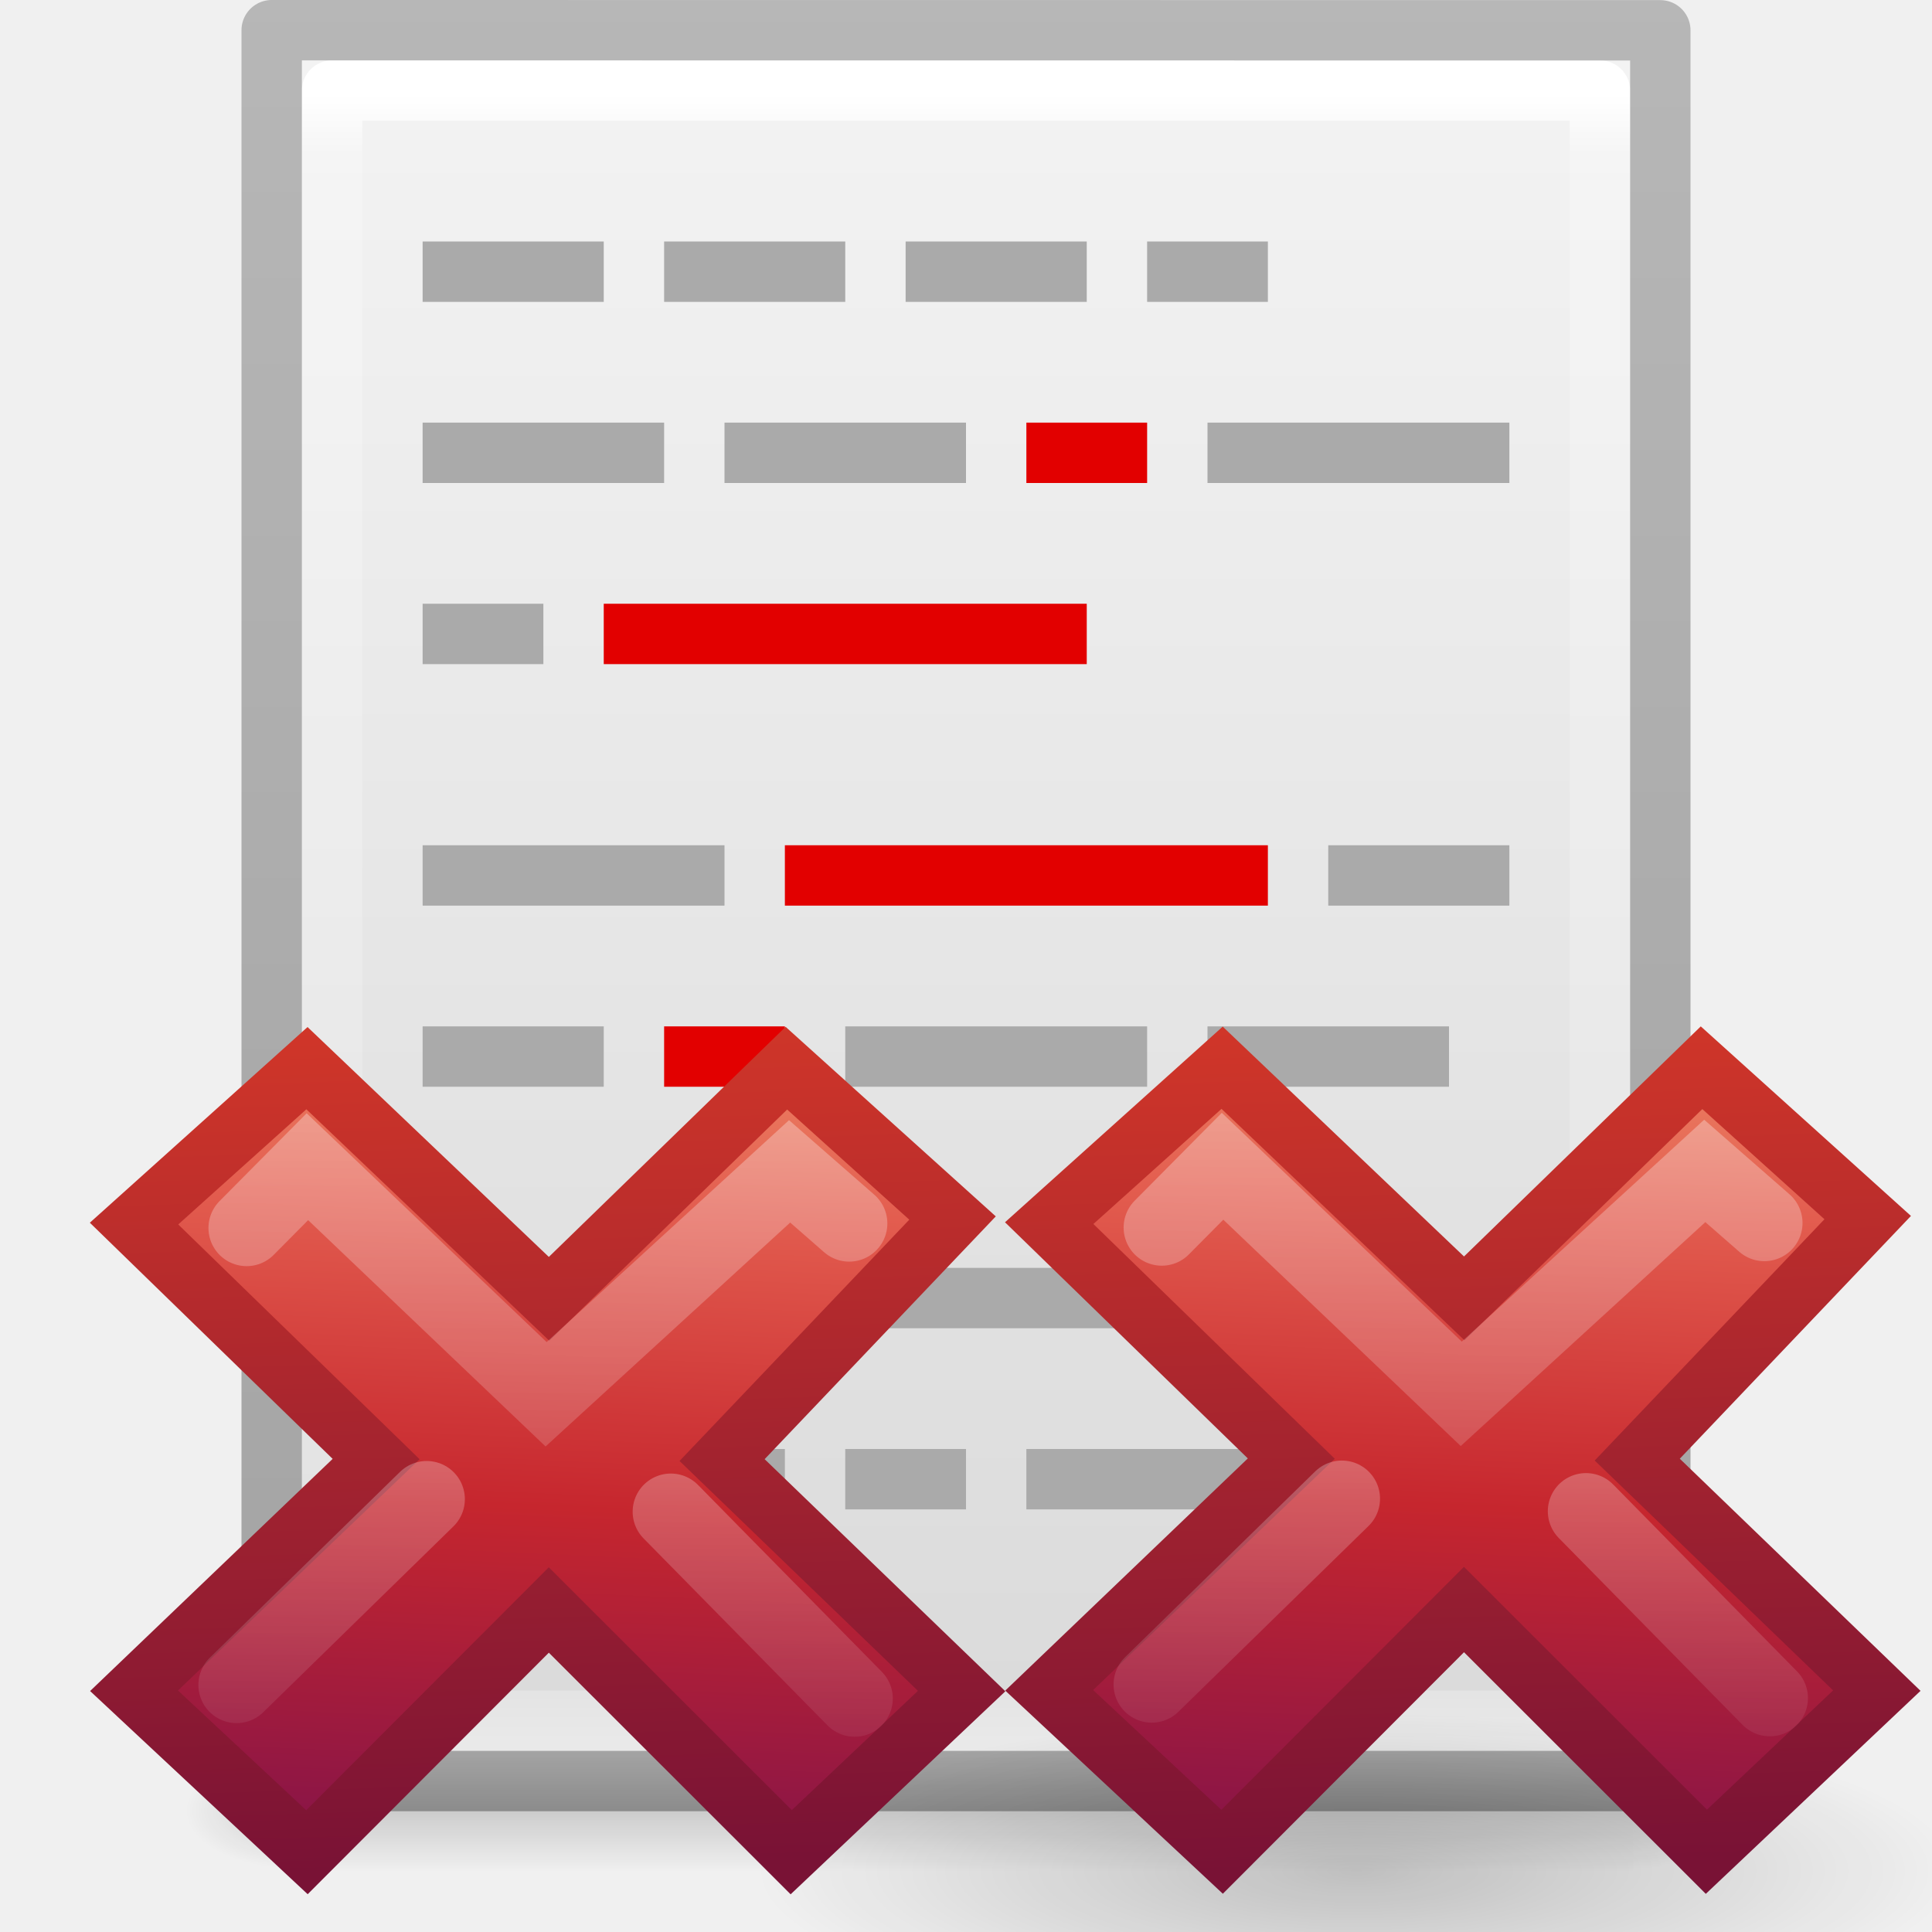
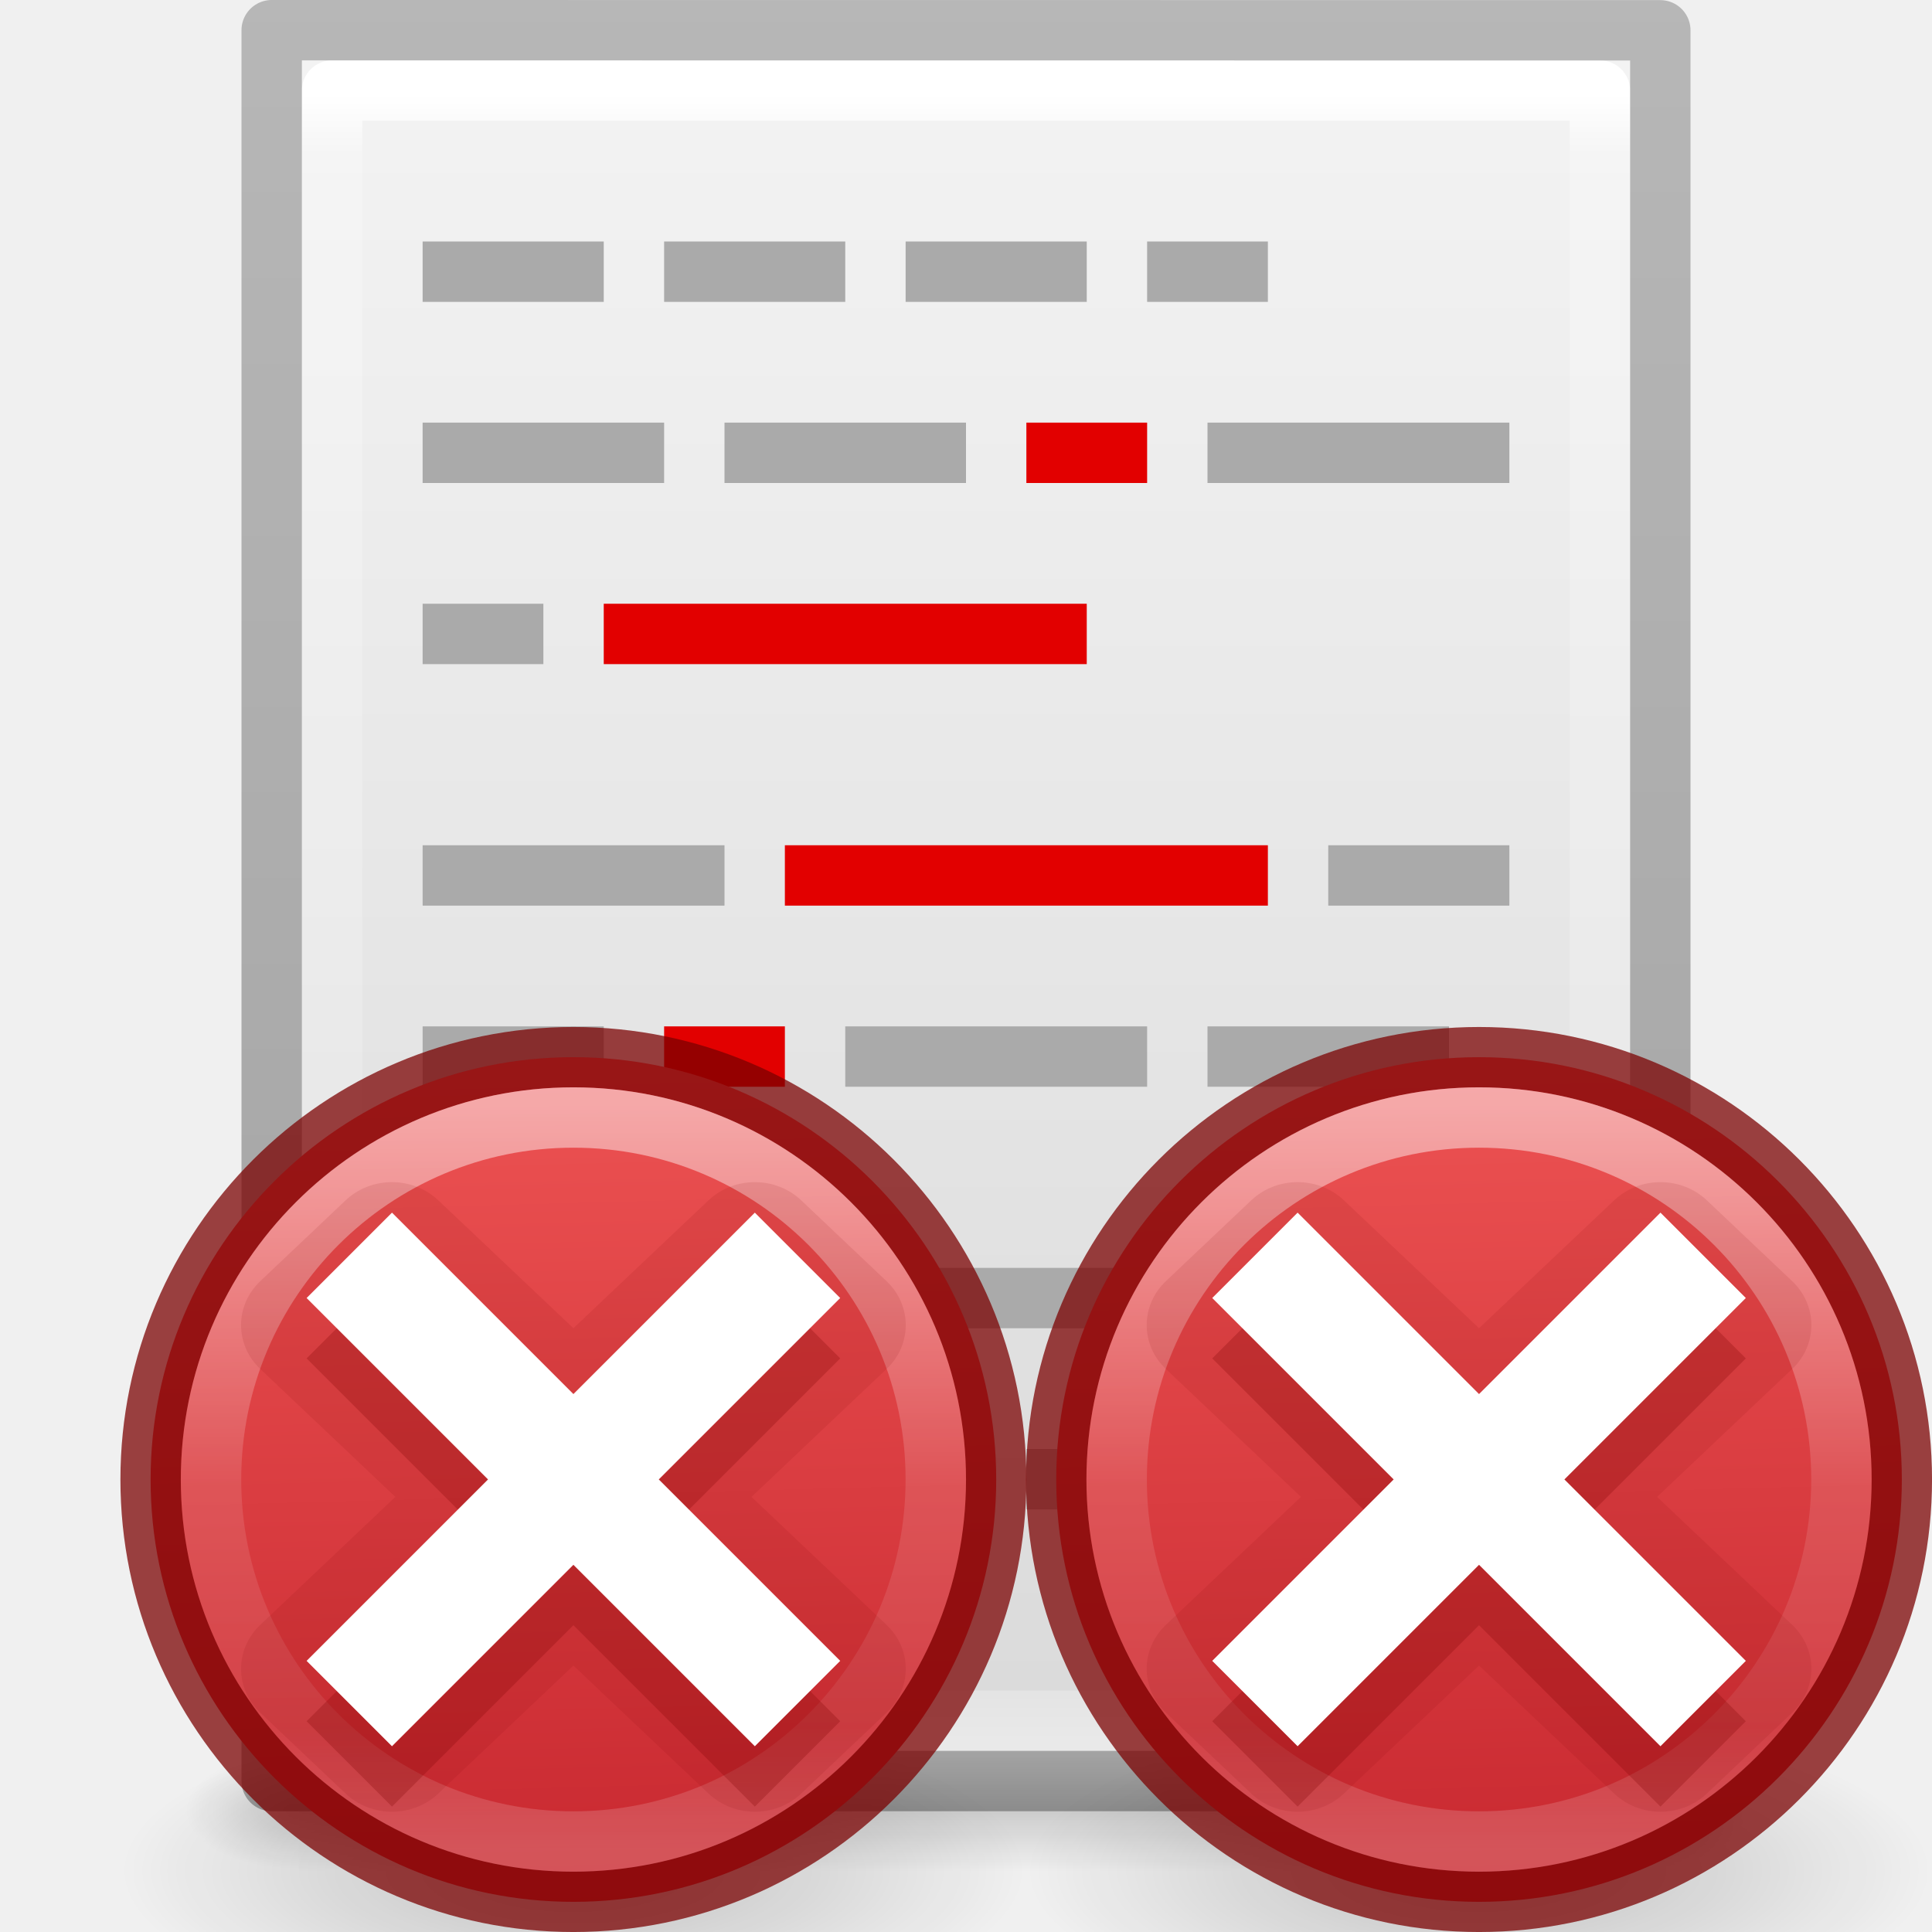
<svg xmlns="http://www.w3.org/2000/svg" xmlns:xlink="http://www.w3.org/1999/xlink" height="32" width="32">
-   <linearGradient id="a" gradientTransform="matrix(.366825 0 0 .354473 46.9484 24.31467)" gradientUnits="userSpaceOnUse" x1="5.516" x2="2.93" y1="-26.406" y2="28.474">
-     <stop offset="0" stop-color="#f8b17e" />
-     <stop offset=".312" stop-color="#e35d4f" />
-     <stop offset=".571" stop-color="#c6262e" />
-     <stop offset="1" stop-color="#690b54" />
+   <linearGradient id="a" gradientTransform="matrix(.9336673 0 0 .9326801 -573.9808 151.3491)" gradientUnits="userSpaceOnUse" x1="641" x2="641.412" y1="-143.5" y2="-127.954">
+     <stop offset="0" stop-color="#ed5353" />
+     <stop offset="1" stop-color="#c6262e" />
  </linearGradient>
-   <linearGradient id="b" gradientTransform="matrix(.6336069 0 0 .6380513 25.35751 17.61626)" gradientUnits="userSpaceOnUse" x1="1.004" x2=".228" y1="20.709" y2="-4.382">
-     <stop offset="0" stop-color="#791235" />
-     <stop offset="1" stop-color="#dd3b27" />
+   <linearGradient id="b" gradientTransform="matrix(.9234365 0 0 .92246 -567.4228 149.9592)" gradientUnits="userSpaceOnUse" x1="640.814" x2="640.814" y1="-142.718" y2="-129.33">
+     <stop offset="0" stop-color="#fff" />
+     <stop offset=".508" stop-color="#fff" stop-opacity=".235" />
+     <stop offset=".835" stop-color="#fff" stop-opacity=".157" />
+     <stop offset="1" stop-color="#fff" stop-opacity=".392" />
  </linearGradient>
-   <linearGradient id="c" gradientTransform="matrix(.53153 -.53097 .53153 .53097 -14.042 11.965)" gradientUnits="userSpaceOnUse" x1="36.011" x2="16.331" xlink:href="#g" y1="13.023" y2="32.702" />
-   <linearGradient id="d" gradientTransform="matrix(.53153 -.53097 .53153 .53097 -14.578 12.234)" gradientUnits="userSpaceOnUse" x1="28.449" x2="16.331" xlink:href="#g" y1="20.584" y2="32.702" />
-   <linearGradient id="e" gradientTransform="matrix(.366825 0 0 .354473 46.9484 24.31467)" gradientUnits="userSpaceOnUse" x1="5.516" x2="2.93" xlink:href="#a" y1="-26.406" y2="28.474" />
-   <linearGradient id="f" gradientTransform="matrix(.6336069 0 0 .6380513 25.35751 17.61626)" gradientUnits="userSpaceOnUse" x1="1.004" x2=".228" xlink:href="#b" y1="20.709" y2="-4.382" />
-   <linearGradient id="g">
-     <stop offset="0" stop-color="#fff" />
-     <stop offset="1" stop-color="#fff" stop-opacity="0" />
-   </linearGradient>
-   <linearGradient id="h">
+   <radialGradient id="c" cx="24.837" cy="36.421" gradientTransform="matrix(.4797388 0 0 .1674652 12.57925 24.88697)" gradientUnits="userSpaceOnUse" r="15.645" xlink:href="#d" />
+   <linearGradient id="d">
    <stop offset="0" />
    <stop offset="1" stop-opacity="0" />
  </linearGradient>
-   <linearGradient id="i" xlink:href="#h" />
-   <linearGradient id="j" gradientTransform="matrix(.56757 0 0 .72973 2.378 -2.514)" gradientUnits="userSpaceOnUse" x1="24" x2="24" y1="5.564" y2="43">
+   <linearGradient id="e" xlink:href="#d" />
+   <linearGradient id="f" gradientTransform="matrix(.56757 0 0 .72973 2.378 -2.514)" gradientUnits="userSpaceOnUse" x1="24" x2="24" y1="5.564" y2="43">
    <stop offset="0" stop-color="#fff" />
    <stop offset=".036" stop-color="#fff" stop-opacity=".235" />
    <stop offset=".951" stop-color="#fff" stop-opacity=".157" />
    <stop offset="1" stop-color="#fff" stop-opacity=".392" />
  </linearGradient>
-   <linearGradient id="k" gradientTransform="matrix(.62857 0 0 .6084 .914 -.535)" gradientUnits="userSpaceOnUse" x1="25.132" x2="25.132" y1=".985" y2="47.013">
+   <linearGradient id="g" gradientTransform="matrix(.62857 0 0 .6084 .914 -.535)" gradientUnits="userSpaceOnUse" x1="25.132" x2="25.132" y1=".985" y2="47.013">
    <stop offset="0" stop-color="#f4f4f4" />
    <stop offset="1" stop-color="#dbdbdb" />
  </linearGradient>
-   <radialGradient id="l" cx="605.714" cy="486.648" gradientTransform="matrix(.01566 0 0 .00824 17.61 25.98)" gradientUnits="userSpaceOnUse" r="117.143" xlink:href="#i" />
-   <radialGradient id="m" cx="605.714" cy="486.648" gradientTransform="matrix(-.01566 0 0 .00824 14.39 25.98)" gradientUnits="userSpaceOnUse" r="117.143" xlink:href="#i" />
-   <linearGradient id="n" gradientTransform="matrix(.04577 0 0 .00824 -.542 25.98)" gradientUnits="userSpaceOnUse" x1="302.857" x2="302.857" y1="366.648" y2="609.505">
+   <radialGradient id="h" cx="605.714" cy="486.648" gradientTransform="matrix(.01566 0 0 .00824 17.61 25.98)" gradientUnits="userSpaceOnUse" r="117.143" xlink:href="#e" />
+   <radialGradient id="i" cx="605.714" cy="486.648" gradientTransform="matrix(-.01566 0 0 .00824 14.39 25.98)" gradientUnits="userSpaceOnUse" r="117.143" xlink:href="#e" />
+   <linearGradient id="j" gradientTransform="matrix(.04577 0 0 .00824 -.542 25.98)" gradientUnits="userSpaceOnUse" x1="302.857" x2="302.857" y1="366.648" y2="609.505">
    <stop offset="0" stop-opacity="0" />
    <stop offset=".5" />
    <stop offset="1" stop-opacity="0" />
  </linearGradient>
-   <linearGradient id="o" gradientTransform="matrix(.53064 0 0 .5897 39.27 -1.792)" gradientUnits="userSpaceOnUse" x1="-51.786" x2="-51.786" y1="50.786" y2="2.906">
+   <linearGradient id="k" gradientTransform="matrix(.53064 0 0 .5897 39.27 -1.792)" gradientUnits="userSpaceOnUse" x1="-51.786" x2="-51.786" y1="50.786" y2="2.906">
    <stop offset="0" stop-opacity=".318" />
    <stop offset="1" stop-opacity=".24" />
  </linearGradient>
-   <radialGradient id="p" cx="24.837" cy="36.421" gradientTransform="matrix(.80967 0 0 .21306 -4.11 18.902)" gradientUnits="userSpaceOnUse" r="15.645" xlink:href="#h" />
-   <path d="m4.95 29h22.1v2h-22.1z" fill="url(#n)" opacity=".15" />
-   <path d="m4.95 29v2c-.807.004-1.95-.448-1.95-1s.9-1 1.95-1z" fill="url(#m)" opacity=".15" />
-   <path d="m27.05 29v2c.807.004 1.95-.448 1.95-1s-.9-1-1.95-1z" fill="url(#l)" opacity=".15" />
-   <path d="m5 1 22 .002v27.998h-22z" fill="url(#k)" />
-   <path d="m26.5 28.5h-21v-27h21z" fill="none" stroke="url(#j)" stroke-linecap="round" stroke-linejoin="round" />
-   <path d="m4.5.5 23 .002v28.998h-23z" fill="none" stroke="url(#o)" stroke-linejoin="round" />
+   <path d="m4.95 29h22.1v2h-22.1z" fill="url(#j)" opacity=".15" />
+   <path d="m4.95 29v2c-.807.004-1.95-.448-1.95-1s.9-1 1.95-1z" fill="url(#i)" opacity=".15" />
+   <path d="m27.05 29v2c.807.004 1.95-.448 1.95-1s-.9-1-1.95-1z" fill="url(#h)" opacity=".15" />
+   <path d="m5 1 22 .002v27.998h-22z" fill="url(#g)" />
+   <path d="m26.5 28.5h-21v-27h21z" fill="none" stroke="url(#f)" stroke-linecap="round" stroke-linejoin="round" />
+   <path d="m4.5.5 23 .002v28.998h-23z" fill="none" stroke="url(#k)" stroke-linejoin="round" />
  <path d="m7 4h3v1h-3zm4 0h3v1h-3zm4 0h3v1h-3zm4 0h2v1h-2zm-12 3h4v1h-4zm5 0h4v1h-4z" fill="#aaa" />
  <path d="m17 7h2v1h-2z" fill="#e20000" />
  <path d="m20 7h5v1h-5zm-13 3h2v1h-2z" fill="#aaa" />
  <path d="m10 10h8v1h-8z" fill="#e20000" />
  <path d="m7 14h5v1h-5z" fill="#aaa" />
  <path d="m13 14h8v1h-8z" fill="#e20000" />
  <path d="m25 14h-3v1h3zm-15 3h-3v1h3z" fill="#aaa" />
  <path d="m13 17h-2v1h2z" fill="#e20000" />
  <path d="m14 17h5v1h-5zm10 0h-4v1h4zm-17 4h5v1h-5zm6 0h8v1h-8zm12 0h-3v1h3zm-12 3h-6v1h6zm1 0h2v1h-2zm9 0h-6v1h6z" fill="#aaa" />
-   <path d="m28.667 26.662a12.667 3.333 0 1 1 -25.334 0 12.667 3.333 0 1 1 25.334 0z" fill="url(#p)" fill-rule="evenodd" opacity=".205" transform="matrix(.786 0 0 .786 9.895 10.03)" />
-   <g transform="translate(-15.15798 .007422)">
-     <path d="m31.086 28.002-3.968-3.826 3.817-4.009-2.752-2.482-3.931 3.82-4.01-3.82-2.864 2.574 4.01 3.9-4.01 3.838 2.864 2.674 4.006-4.012 4.015 4.012z" fill="url(#e)" stroke="url(#f)" stroke-width="1" />
-     <g fill="none" stroke-linecap="round" stroke-width="1.752" transform="translate(.231972 .184832)">
-       <path d="m18.918 7.066-1.368-1.196-5.59 5.117-5.48-5.224-1.395 1.407" opacity=".4" stroke="url(#c)" transform="matrix(.7215 0 0 .7215 15.342 14.974)" />
-       <path d="m19.043 17.973-4.22-4.29m-5.604-.288-4.365 4.265" opacity=".4" stroke="url(#d)" transform="matrix(.7215 0 0 .7215 15.342 14.974)" />
+   <path d="m32 30.986a7.505 2.62 0 1 1 -15.011 0 7.505 2.62 0 1 1 15.011 0z" fill="url(#c)" fill-rule="evenodd" opacity=".205" stroke-width=".682" />
+   <g transform="translate(-.002505 .00026)">
+     <path d="m24.5 17.51c-3.864 0-7.003 3.136-7.003 6.995 0 3.859 3.139 6.995 7.003 6.995s7.003-3.136 7.003-6.995c0-3.859-3.139-6.995-7.003-6.995z" fill="url(#a)" stroke="#7a0000" stroke-linecap="round" stroke-linejoin="round" stroke-opacity=".737" />
+     <path d="m30.502 24.505c0 3.312-2.687 5.996-6.002 5.996s-6.002-2.684-6.002-5.996c0-3.312 2.687-5.996 6.002-5.996s6.002 2.684 6.002 5.996z" fill="none" opacity=".5" stroke="url(#b)" stroke-linecap="round" stroke-linejoin="round" />
+     <path d="m21.479 19a1.086 1.086 0 0 0 -.752.318l-1.414 1.414a1.086 1.086 0 0 0 0 1.535l2.238 2.236-2.238 2.238a1.086 1.086 0 0 0 0 1.535l1.414 1.414a1.086 1.086 0 0 0 1.535 0l2.238-2.238 2.238 2.238a1.086 1.086 0 0 0 1.535 0l1.414-1.414a1.086 1.086 0 0 0 0-1.535l-2.238-2.238 2.238-2.236a1.086 1.086 0 0 0 0-1.535l-1.414-1.414a1.086 1.086 0 0 0 -1.535 0l-2.238 2.236-2.238-2.236a1.086 1.086 0 0 0 -.783-.318z" fill="#7a0000" opacity=".1" transform="matrix(1 0 0 .947358 0 1.579733)" />
+     <path d="m27.505 21.085-3.005 3.005-3.005-3.005-1.414 1.414 3.005 3.005-3.005 3.005 1.414 1.414 3.005-3.005 3.005 3.005 1.414-1.414-3.005-3.005 3.005-3.005z" fill="#7a0000" opacity=".25" />
+     <path d="m27.505 20.085-3.005 3.005-3.005-3.005-1.414 1.414 3.005 3.005-3.005 3.005 1.414 1.414 3.005-3.005 3.005 3.005 1.414-1.414-3.005-3.005 3.005-3.005z" fill="#fff" />
+   </g>
+   <g transform="translate(-15)">
+     <path d="m32 30.986a7.505 2.62 0 1 1 -15.011 0 7.505 2.62 0 1 1 15.011 0z" fill="url(#c)" fill-rule="evenodd" opacity=".205" stroke-width=".682" />
+     <g transform="translate(-.002505 .00026)">
+       <path d="m24.5 17.51c-3.864 0-7.003 3.136-7.003 6.995 0 3.859 3.139 6.995 7.003 6.995s7.003-3.136 7.003-6.995c0-3.859-3.139-6.995-7.003-6.995z" fill="url(#a)" stroke="#7a0000" stroke-linecap="round" stroke-linejoin="round" stroke-opacity=".737" />
+       <path d="m30.502 24.505c0 3.312-2.687 5.996-6.002 5.996s-6.002-2.684-6.002-5.996c0-3.312 2.687-5.996 6.002-5.996s6.002 2.684 6.002 5.996z" fill="none" opacity=".5" stroke="url(#b)" stroke-linecap="round" stroke-linejoin="round" />
+       <path d="m21.479 19a1.086 1.086 0 0 0 -.752.318l-1.414 1.414a1.086 1.086 0 0 0 0 1.535l2.238 2.236-2.238 2.238a1.086 1.086 0 0 0 0 1.535l1.414 1.414a1.086 1.086 0 0 0 1.535 0l2.238-2.238 2.238 2.238a1.086 1.086 0 0 0 1.535 0l1.414-1.414a1.086 1.086 0 0 0 0-1.535l-2.238-2.238 2.238-2.236a1.086 1.086 0 0 0 0-1.535l-1.414-1.414a1.086 1.086 0 0 0 -1.535 0l-2.238 2.236-2.238-2.236a1.086 1.086 0 0 0 -.783-.318z" fill="#7a0000" opacity=".1" transform="matrix(1 0 0 .947358 0 1.579733)" />
+       <path d="m27.505 21.085-3.005 3.005-3.005-3.005-1.414 1.414 3.005 3.005-3.005 3.005 1.414 1.414 3.005-3.005 3.005 3.005 1.414-1.414-3.005-3.005 3.005-3.005z" fill="#7a0000" opacity=".25" />
+       <path d="m27.505 20.085-3.005 3.005-3.005-3.005-1.414 1.414 3.005 3.005-3.005 3.005 1.414 1.414 3.005-3.005 3.005 3.005 1.414-1.414-3.005-3.005 3.005-3.005z" fill="#fff" />
    </g>
  </g>
-   <path d="m31.086 28.002-3.968-3.826 3.817-4.009-2.752-2.482-3.931 3.82-4.01-3.82-2.864 2.574 4.01 3.9-4.01 3.838 2.864 2.674 4.006-4.012 4.015 4.012z" fill="url(#a)" stroke="url(#b)" stroke-width="1" />
-   <g fill="none" stroke-linecap="round" stroke-width="1.752" transform="translate(.231972 .184832)">
-     <path d="m18.918 7.066-1.368-1.196-5.59 5.117-5.48-5.224-1.395 1.407" opacity=".4" stroke="url(#c)" transform="matrix(.7215 0 0 .7215 15.342 14.974)" />
-     <path d="m19.043 17.973-4.22-4.29m-5.604-.288-4.365 4.265" opacity=".4" stroke="url(#d)" transform="matrix(.7215 0 0 .7215 15.342 14.974)" />
-   </g>
</svg>
